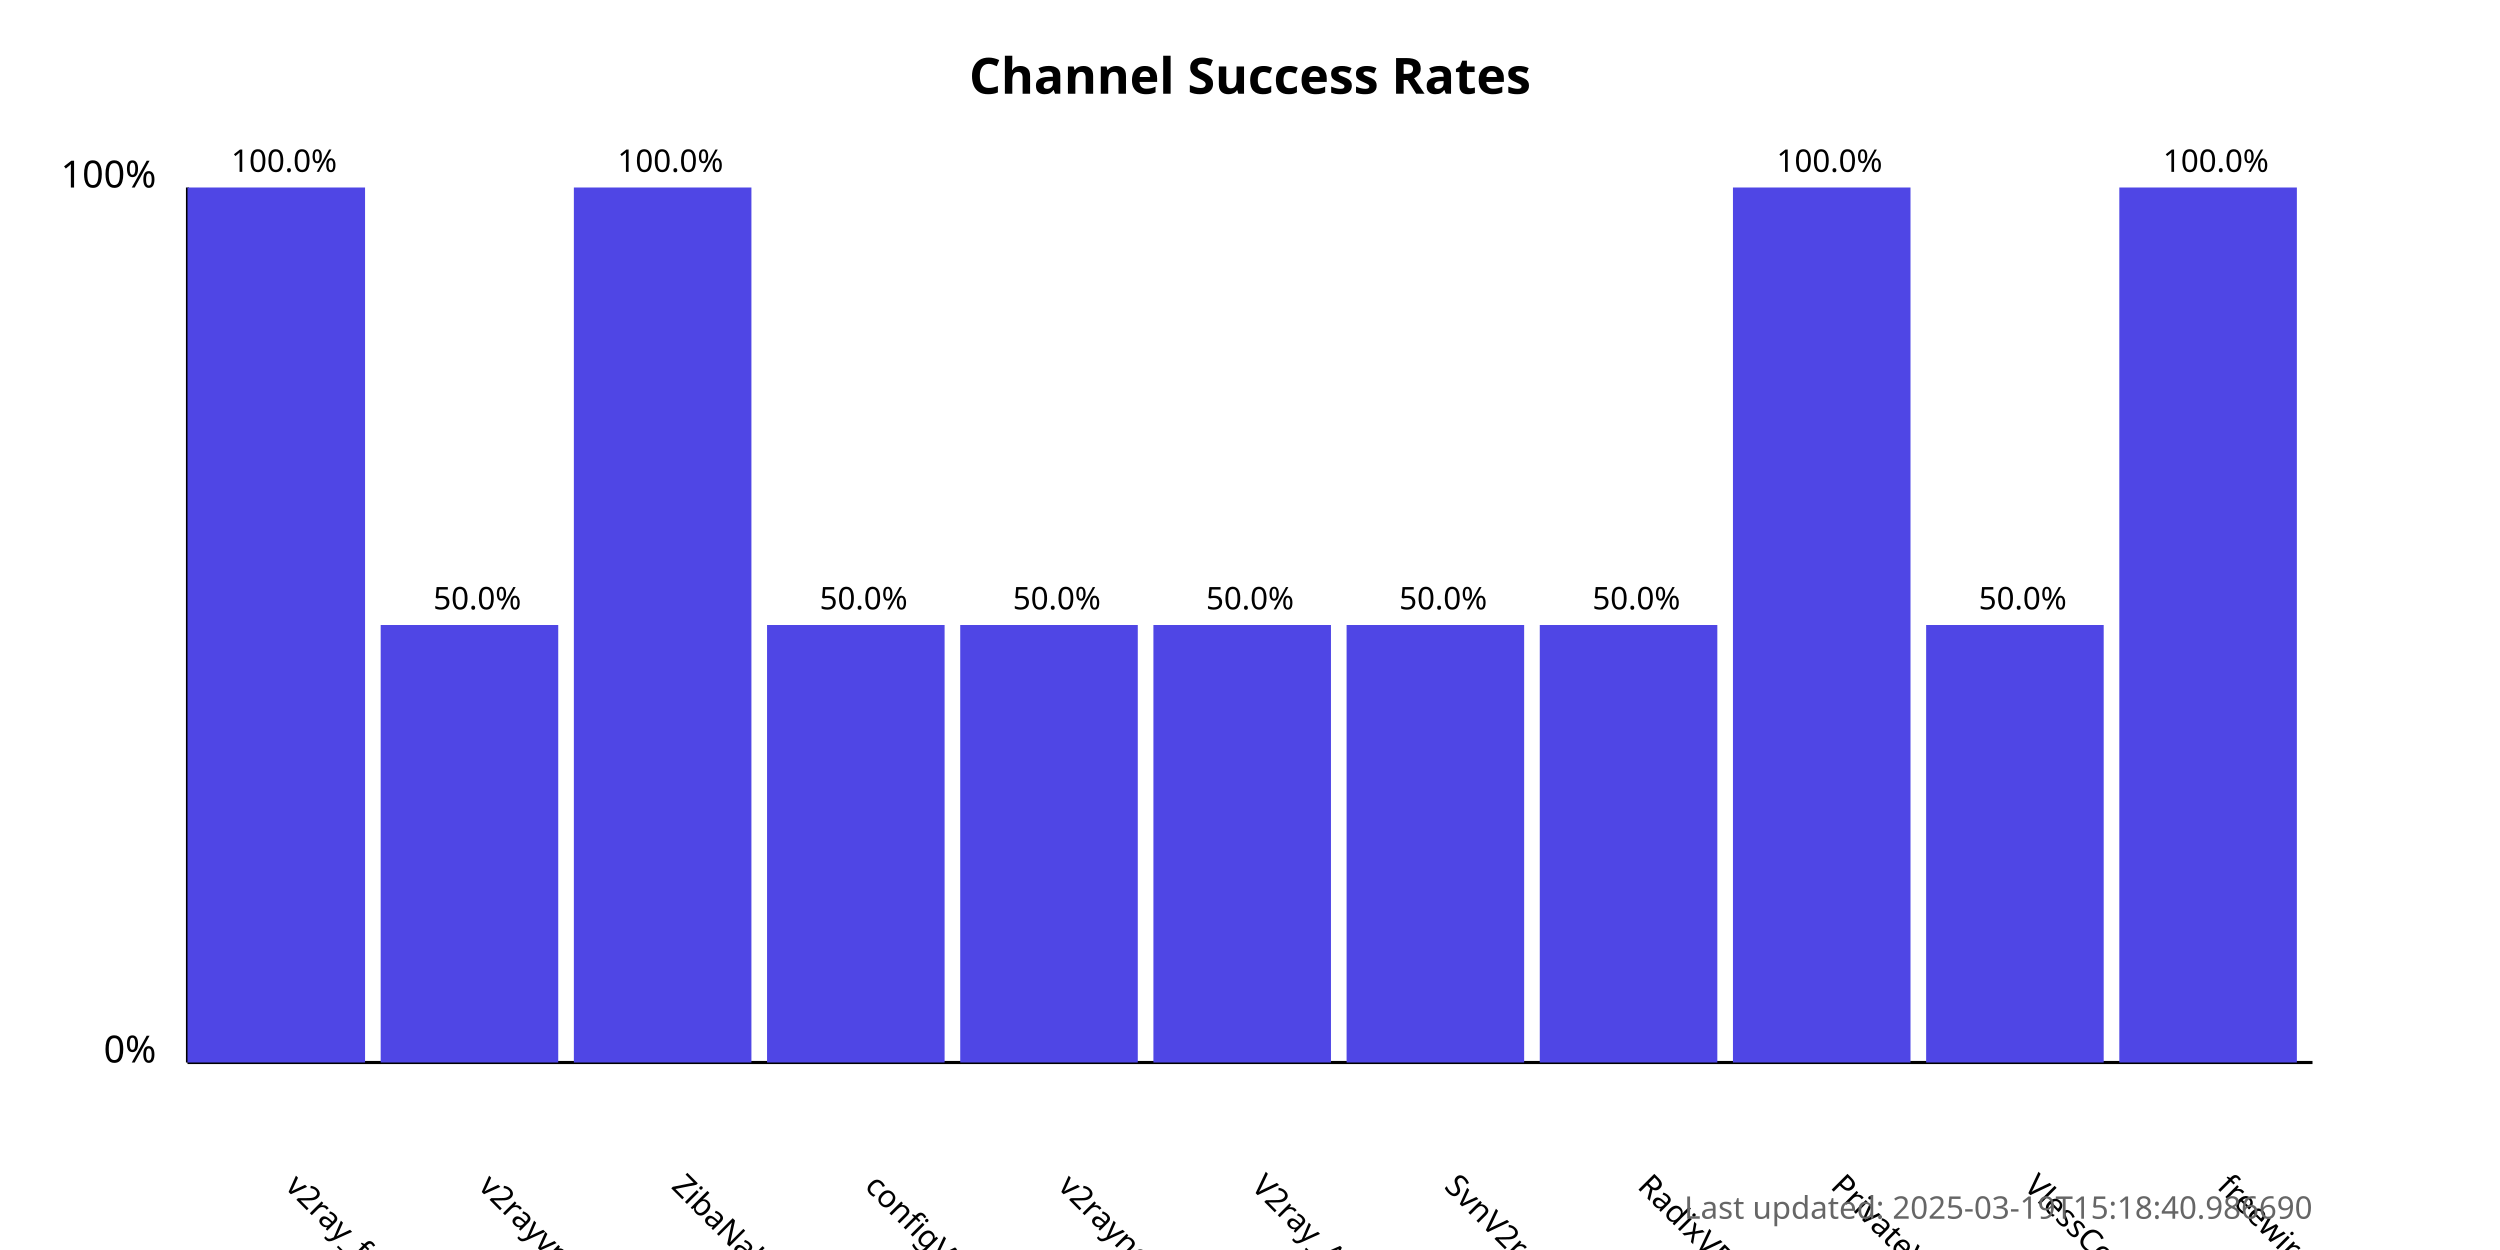
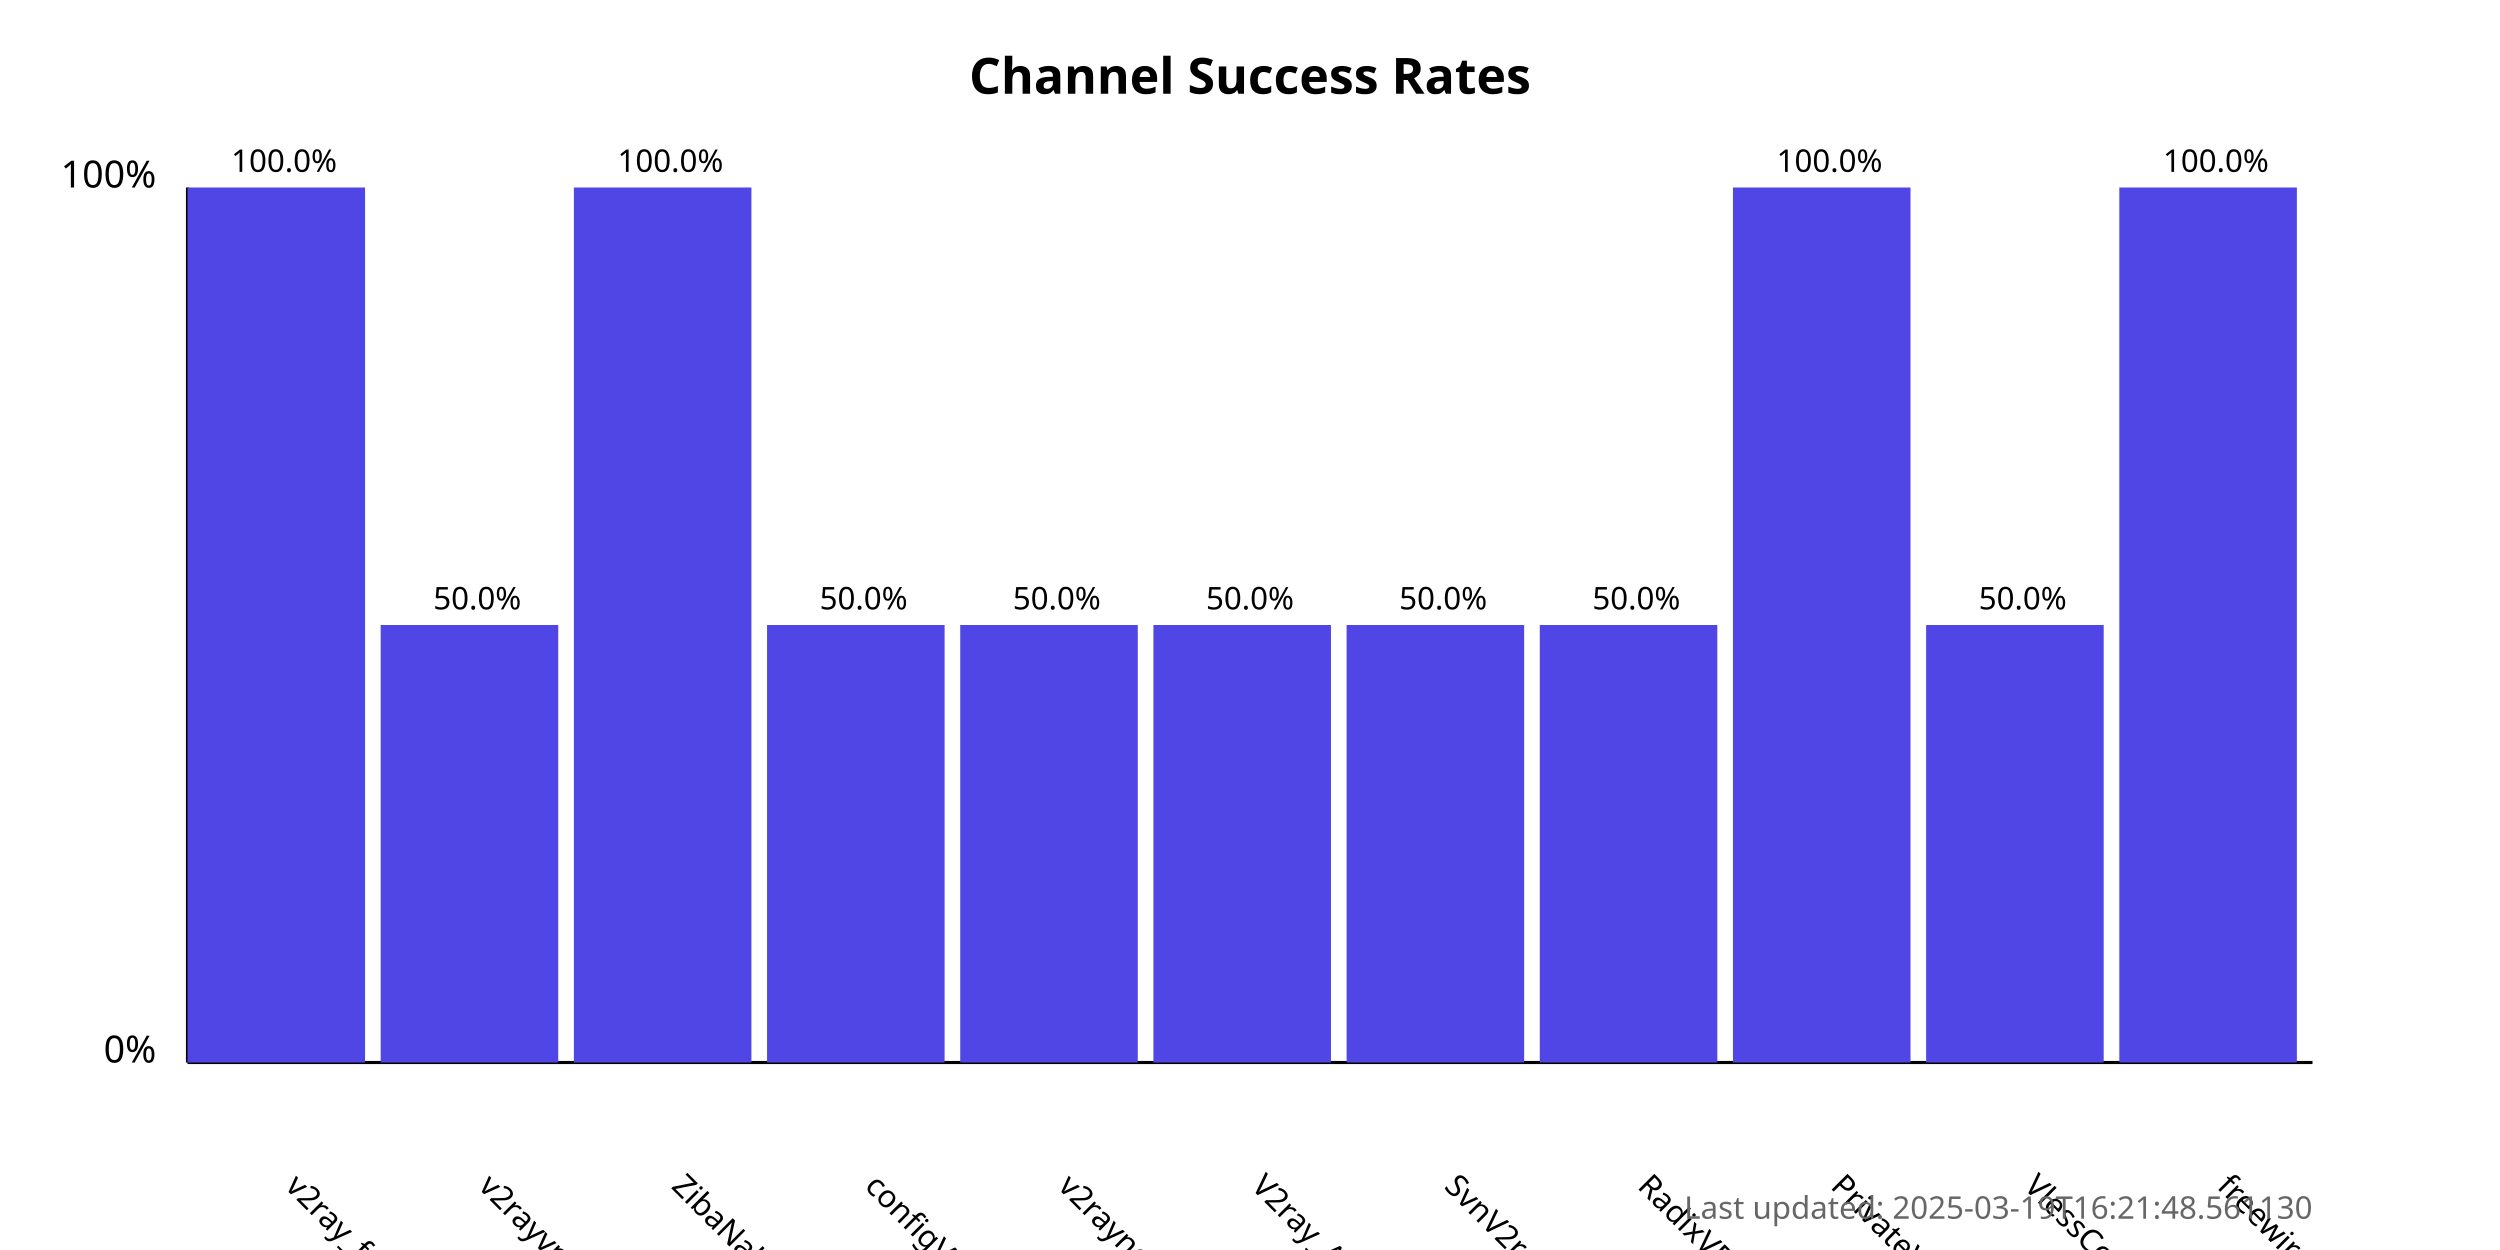
<svg xmlns="http://www.w3.org/2000/svg" width="800" height="400">
  <style>
            .chart-title { font: bold 16px sans-serif; }
            .axis-label { font: 12px sans-serif; }
            .tick-label { font: 10px sans-serif; }
            .bar { fill: #4f46e5; }
            .bar:hover { fill: #6366f1; }
            .timestamp { font: 10px sans-serif; fill: #666; }
        </style>
  <text x="400.0" y="30" text-anchor="middle" class="chart-title">
            Channel Success Rates
        </text>
  <line x1="60" y1="340" x2="60" y2="60" stroke="black" stroke-width="1" />
  <line x1="60" y1="340" x2="740" y2="340" stroke="black" stroke-width="1" />
  <text x="50" y="340" text-anchor="end" class="axis-label">0%</text>
  <text x="50" y="60" text-anchor="end" class="axis-label">100%</text>
  <g>
    <rect x="60" y="60.0" width="56.818" height="280.0" class="bar" />
    <text x="90.909" y="380" transform="rotate(45, 90.90909, 380)" text-anchor="start" class="tick-label">
                v2ray_free_conf
            </text>
    <text x="90.909" y="55.0" text-anchor="middle" class="tick-label">
                100.0%
            </text>
  </g>
  <g>
    <rect x="121.818" y="200.0" width="56.818" height="140.0" class="bar" />
    <text x="152.727" y="380" transform="rotate(45, 152.7273, 380)" text-anchor="start" class="tick-label">
                v2rayvpno
            </text>
    <text x="152.727" y="195.0" text-anchor="middle" class="tick-label">
                50.0%
            </text>
  </g>
  <g>
    <rect x="183.636" y="60.0" width="56.818" height="280.0" class="bar" />
    <text x="214.545" y="380" transform="rotate(45, 214.5455, 380)" text-anchor="start" class="tick-label">
                ZibaNabz
            </text>
    <text x="214.545" y="55.0" text-anchor="middle" class="tick-label">
                100.0%
            </text>
  </g>
  <g>
    <rect x="245.455" y="200.0" width="56.818" height="140.0" class="bar" />
    <text x="276.364" y="380" transform="rotate(45, 276.3636, 380)" text-anchor="start" class="tick-label">
                configV2rayForFree
            </text>
    <text x="276.364" y="195.0" text-anchor="middle" class="tick-label">
                50.0%
            </text>
  </g>
  <g>
    <rect x="307.273" y="200.0" width="56.818" height="140.0" class="bar" />
    <text x="338.182" y="380" transform="rotate(45, 338.1818, 380)" text-anchor="start" class="tick-label">
                v2rayngvpn
            </text>
    <text x="338.182" y="195.0" text-anchor="middle" class="tick-label">
                50.0%
            </text>
  </g>
  <g>
    <rect x="369.091" y="200.0" width="56.818" height="140.0" class="bar" />
    <text x="400.0" y="380" transform="rotate(45, 400.0, 380)" text-anchor="start" class="tick-label">
                V2ray_Alpha
            </text>
    <text x="400.0" y="195.0" text-anchor="middle" class="tick-label">
                50.0%
            </text>
  </g>
  <g>
    <rect x="430.909" y="200.0" width="56.818" height="140.0" class="bar" />
    <text x="461.818" y="380" transform="rotate(45, 461.8182, 380)" text-anchor="start" class="tick-label">
                SvnV2ray
            </text>
    <text x="461.818" y="195.0" text-anchor="middle" class="tick-label">
                50.0%
            </text>
  </g>
  <g>
    <rect x="492.727" y="200.0" width="56.818" height="140.0" class="bar" />
    <text x="523.636" y="380" transform="rotate(45, 523.6364, 380)" text-anchor="start" class="tick-label">
                RadixVPN
            </text>
    <text x="523.636" y="195.0" text-anchor="middle" class="tick-label">
                50.0%
            </text>
  </g>
  <g>
    <rect x="554.545" y="60.0" width="56.818" height="280.0" class="bar" />
    <text x="585.455" y="380" transform="rotate(45, 585.4545, 380)" text-anchor="start" class="tick-label">
                PrivateVPNs
            </text>
    <text x="585.455" y="55.0" text-anchor="middle" class="tick-label">
                100.0%
            </text>
  </g>
  <g>
    <rect x="616.364" y="200.0" width="56.818" height="140.0" class="bar" />
    <text x="647.273" y="380" transform="rotate(45, 647.2727, 380)" text-anchor="start" class="tick-label">
                VlessConfig
            </text>
    <text x="647.273" y="195.0" text-anchor="middle" class="tick-label">
                50.0%
            </text>
  </g>
  <g>
    <rect x="678.182" y="60.0" width="56.818" height="280.0" class="bar" />
    <text x="709.091" y="380" transform="rotate(45, 709.0909, 380)" text-anchor="start" class="tick-label">
                freewireguard
            </text>
    <text x="709.091" y="55.0" text-anchor="middle" class="tick-label">
                100.0%
            </text>
  </g>
  <text x="740" y="390" text-anchor="end" class="timestamp">
-             Last updated: 2025-03-19T15:18:40.986690
+             Last updated: 2025-03-19T16:21:48.561130
        </text>
</svg>
